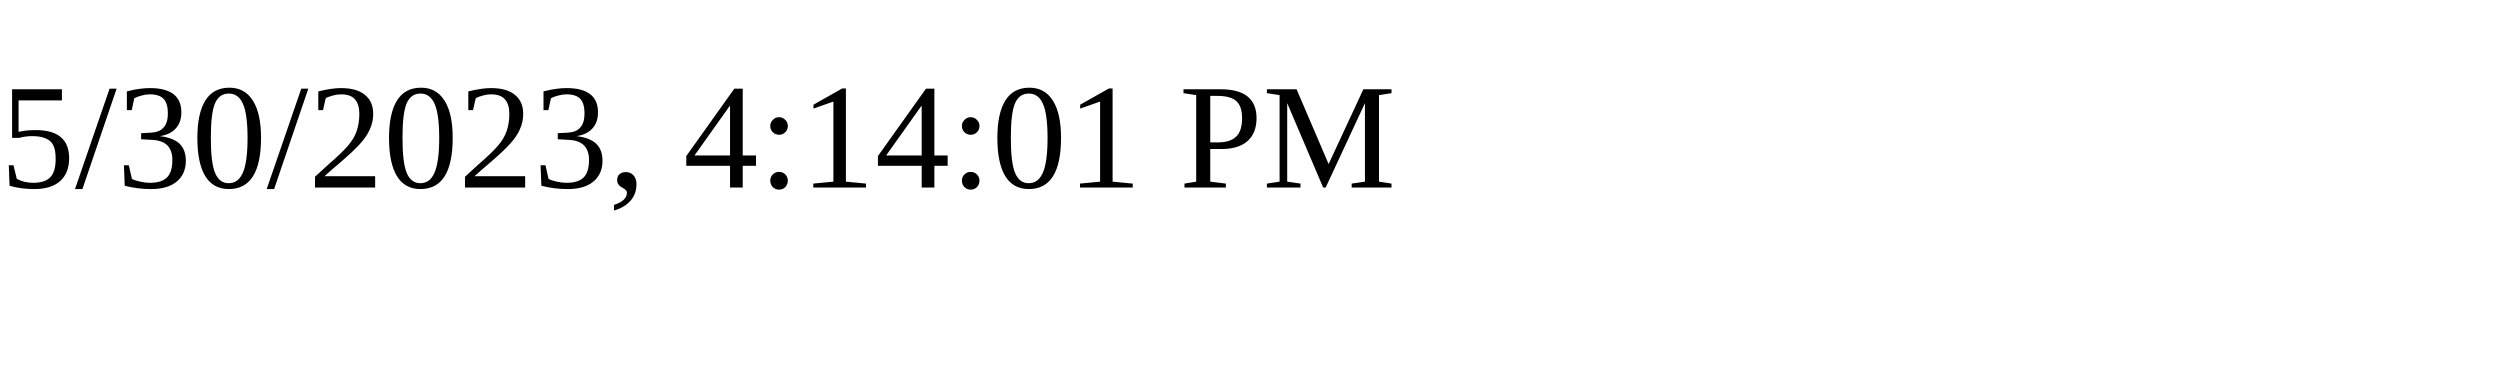
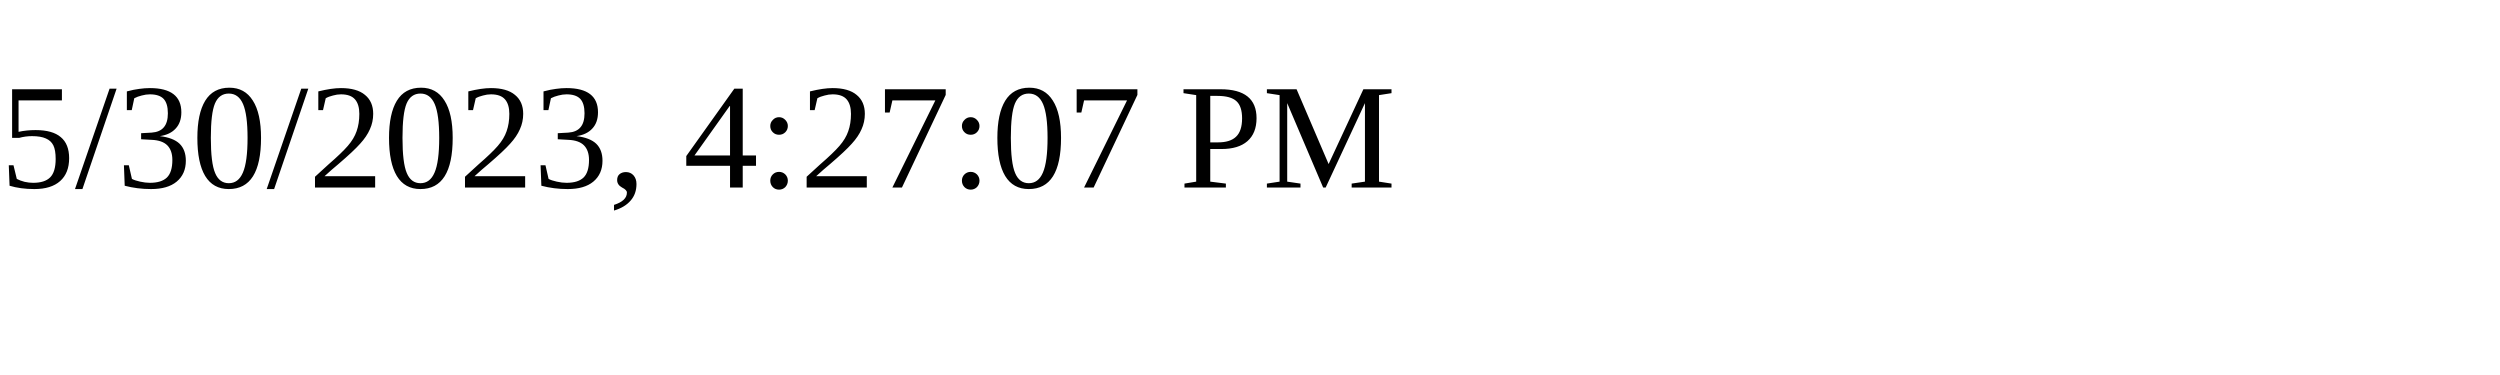
<svg xmlns="http://www.w3.org/2000/svg" height="30" width="200">
-   <text x="0" y="15">5/30/2023, 4:14:01 PM</text>
+   <text x="0" y="15">5/30/2023, 4:27:07 PM</text>
</svg>
